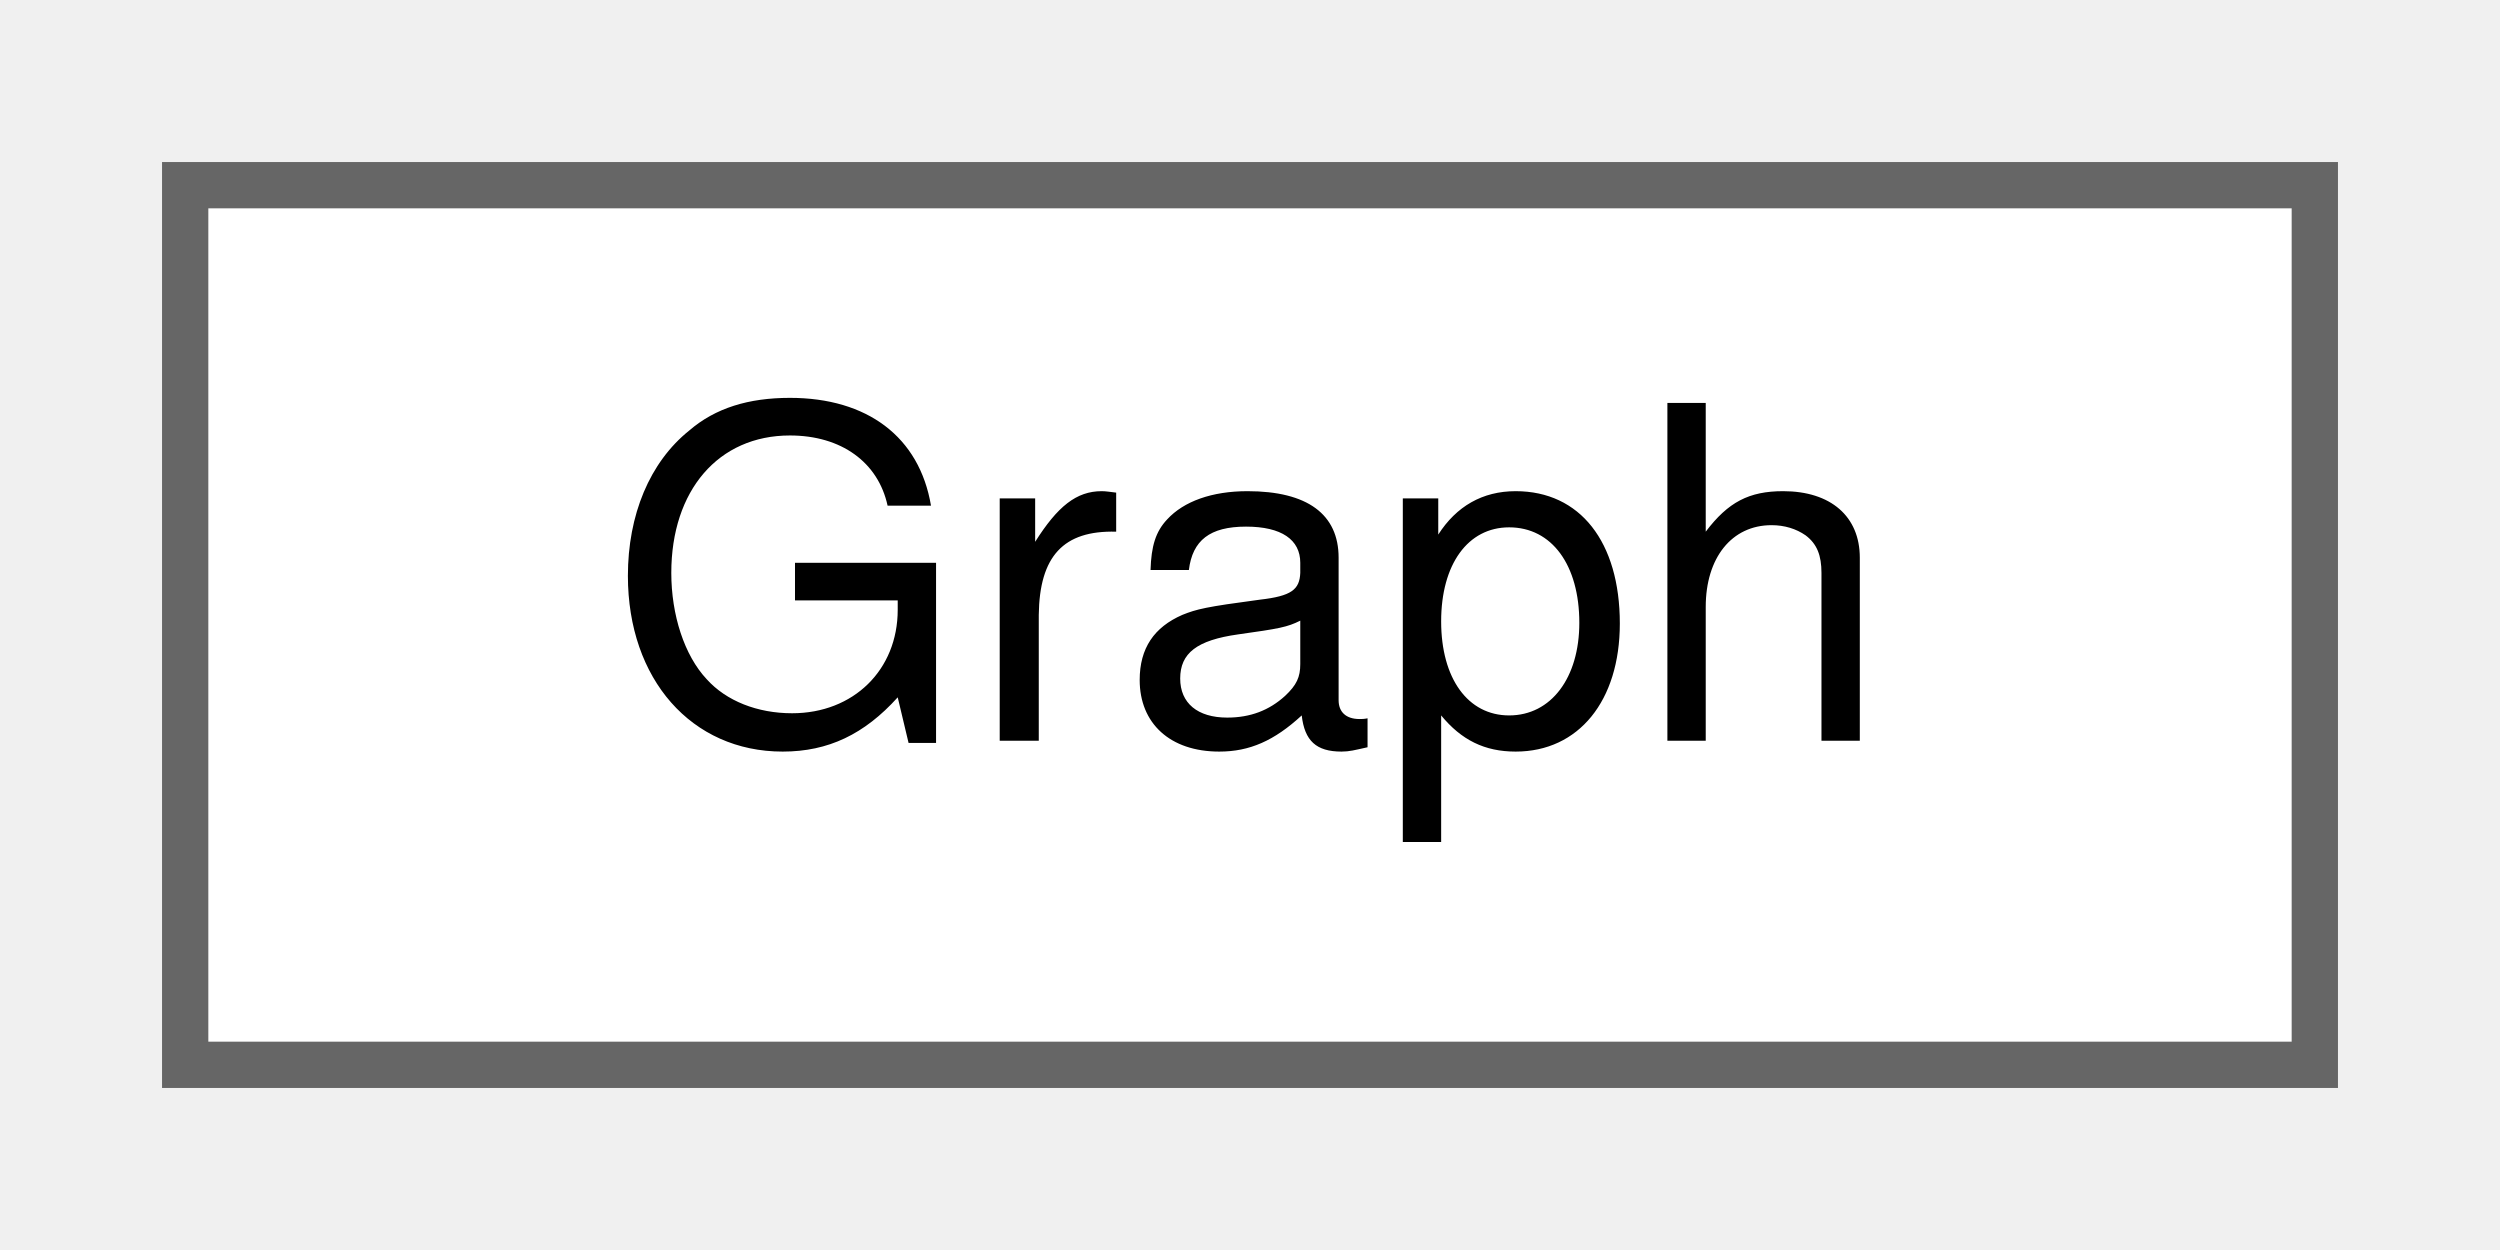
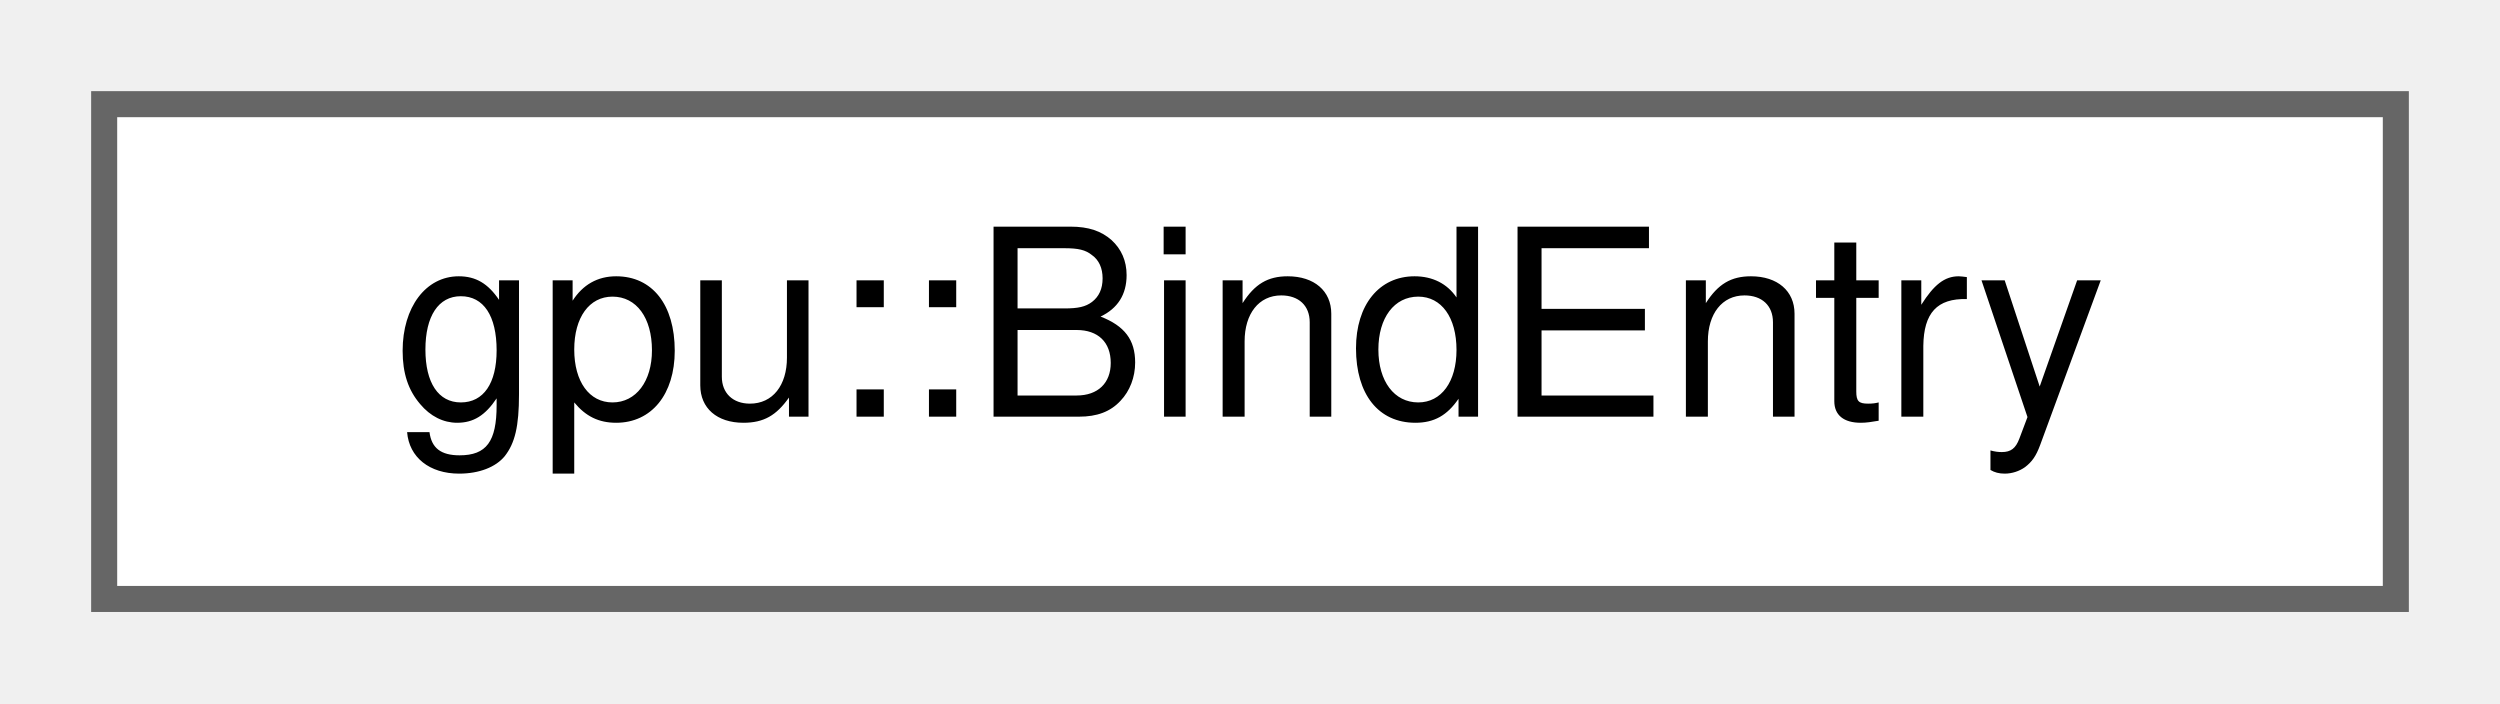
- <svg xmlns="http://www.w3.org/2000/svg" xmlns:xlink="http://www.w3.org/1999/xlink" width="54pt" height="27pt" viewBox="0.00 0.00 54.00 27.00">
+ <svg xmlns="http://www.w3.org/2000/svg" xmlns:xlink="http://www.w3.org/1999/xlink" width="96pt" height="27pt" viewBox="0.00 0.00 96.00 27.00">
  <g id="graph0" class="graph" transform="scale(1 1) rotate(0) translate(4 23)">
    <g id="Node000000" class="node">
      <g id="a_Node000000">
-         <a xlink:href="classGraph.html" target="_top" xlink:title=" ">
-           <polygon fill="white" stroke="#666666" points="46,-19 0,-19 0,0 46,0 46,-19" />
-           <text text-anchor="middle" x="23" y="-7" font-family="Helvetica,sans-Serif" font-size="10.00">Graph</text>
+         <a xlink:href="structgpu_1_1BindEntry.html" target="_top" xlink:title="A single entry for bind-group construction.">
+           <polygon fill="white" stroke="#666666" points="88,-19 0,-19 0,0 88,0 88,-19" />
+           <text text-anchor="middle" x="44" y="-7" font-family="Helvetica,sans-Serif" font-size="10.00">gpu::BindEntry</text>
        </a>
      </g>
    </g>
  </g>
</svg>
